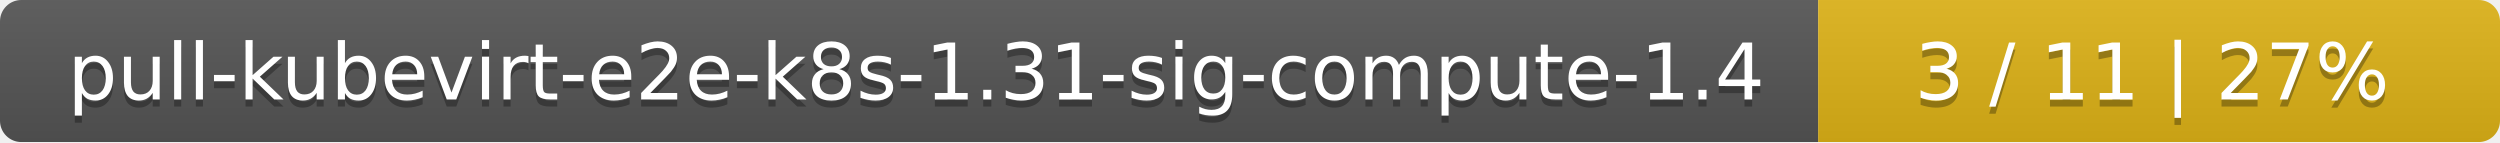
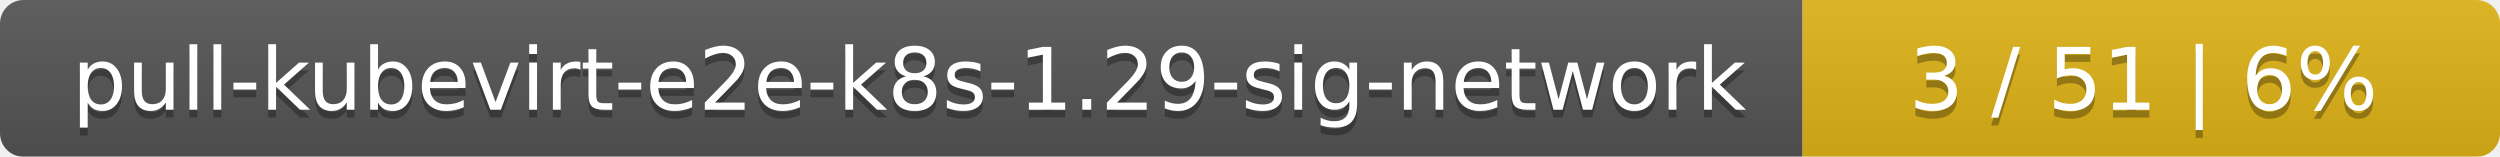
- <svg xmlns="http://www.w3.org/2000/svg" width="352" height="20">
+ <svg xmlns="http://www.w3.org/2000/svg" width="319" height="20">
  <linearGradient id="smooth" x2="0" y2="100%">
    <stop offset="0" stop-color="#bbb" stop-opacity=".1" />
    <stop offset="1" stop-opacity=".1" />
  </linearGradient>
  <mask id="round">
-     <rect width="352" height="20" rx="3" fill="#fff" />
+     <rect width="319" height="20" rx="3" fill="#fff" />
  </mask>
  <g mask="url(#round)">
-     <rect width="256" height="20" fill="#555" />
-     <rect x="256" width="96" height="20" fill="#dfb317" />
-     <rect width="352" height="20" fill="url(#smooth)" />
+     <rect width="230" height="20" fill="#555" />
+     <rect x="230" width="89" height="20" fill="#dfb317" />
+     <rect width="319" height="20" fill="url(#smooth)" />
  </g>
  <g fill="#fff" text-anchor="middle" font-family="DejaVu Sans,Verdana,Geneva,sans-serif" font-size="11">
-     <text x="129" y="15" fill="#010101" fill-opacity=".3">pull-kubevirt-e2e-k8s-1.31-sig-compute-1.4</text>
-     <text x="129" y="14">pull-kubevirt-e2e-k8s-1.31-sig-compute-1.4</text>
-     <text x="303" y="15" fill="#010101" fill-opacity=".3">3 / 11    |    27%</text>
-     <text x="303" y="14">3 / 11    |    27%</text>
+     <text x="116" y="15" fill="#010101" fill-opacity=".3">pull-kubevirt-e2e-k8s-1.29-sig-network</text>
+     <text x="116" y="14">pull-kubevirt-e2e-k8s-1.29-sig-network</text>
+     <text x="273.5" y="15" fill="#010101" fill-opacity=".3">3 / 51    |    6%</text>
+     <text x="273.5" y="14">3 / 51    |    6%</text>
  </g>
</svg>
